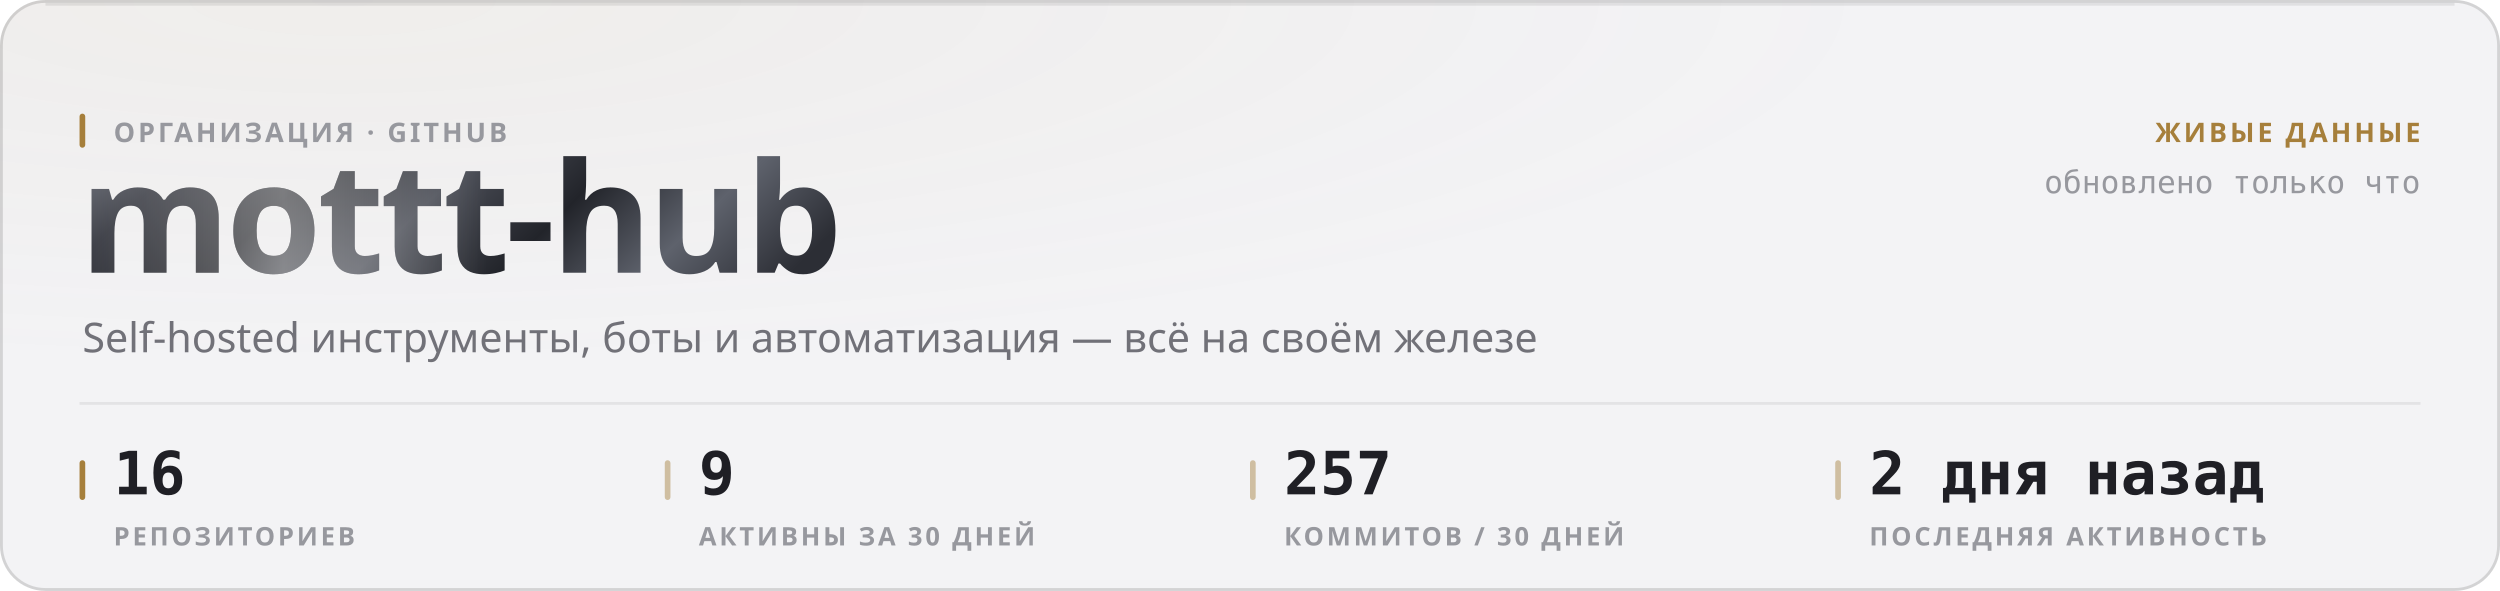
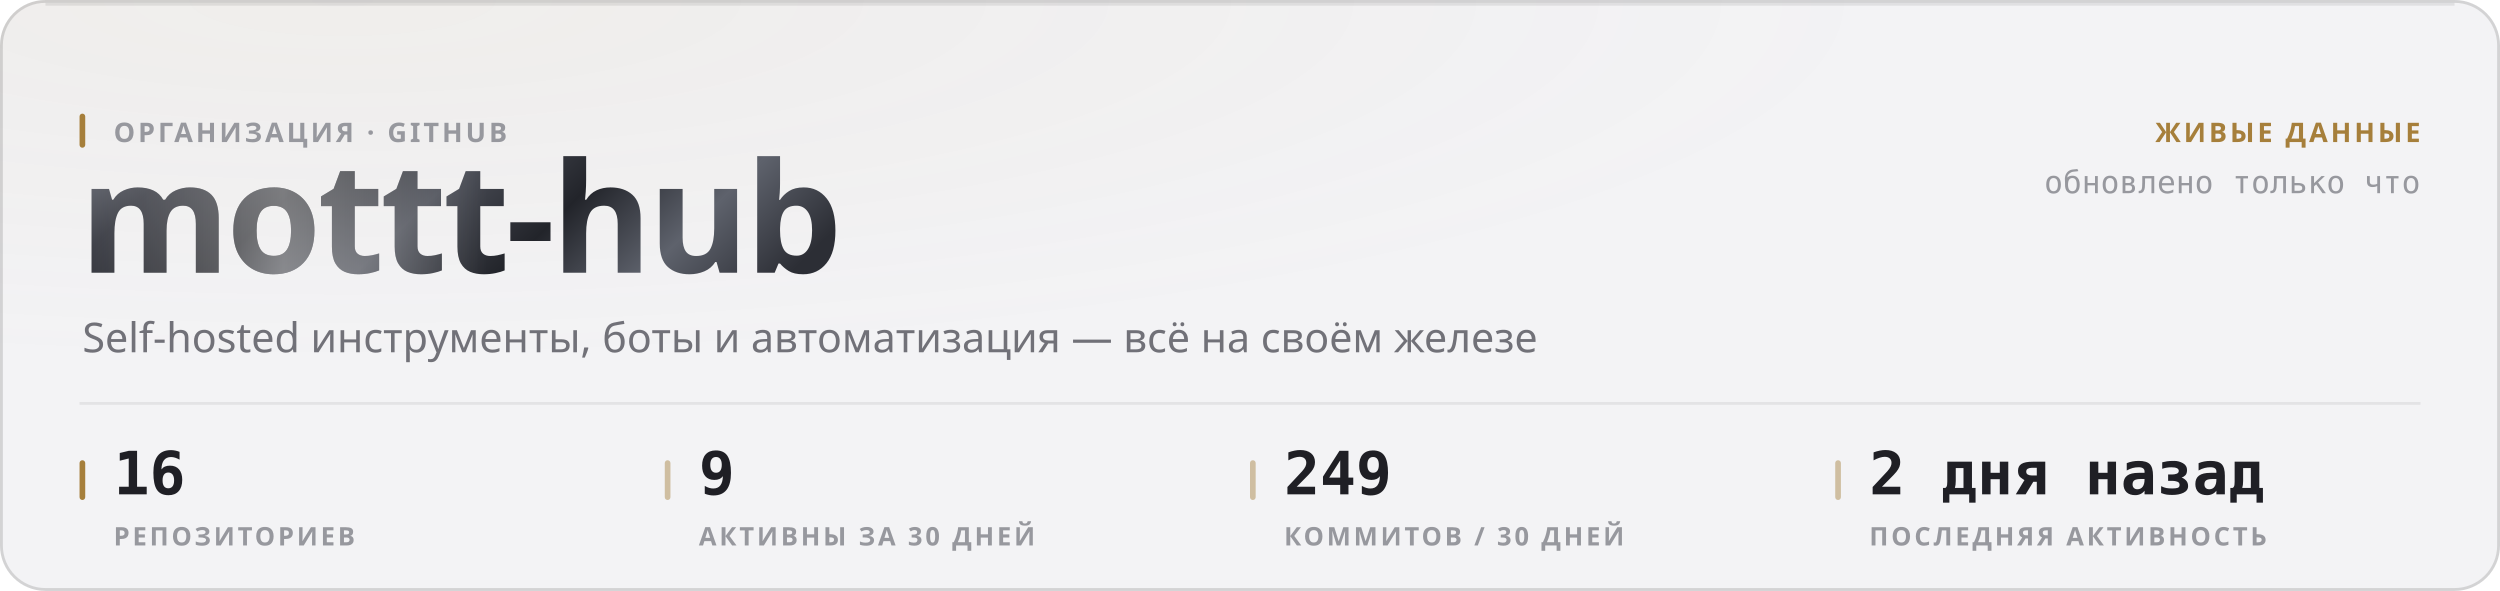
<svg xmlns="http://www.w3.org/2000/svg" width="880" height="208" viewBox="0 0 880 208" role="img">
  <style>
  text { font-family: -apple-system, BlinkMacSystemFont, 'Segoe UI', 'Noto Sans', Helvetica, Arial, sans-serif; }
  .mono { font-family: ui-monospace, 'SF Mono', 'Cascadia Mono', 'DejaVu Sans Mono', Menlo, Consolas, monospace; font-variant-numeric: tabular-nums; }
  .caps { letter-spacing: .1em; text-transform: uppercase; }

  @keyframes sheen  { from { transform: translateX(-120%); } to { transform: translateX(260%); } }
  @keyframes rise   { from { opacity: 0; transform: translateY(6px); } to { opacity: 1; transform: none; } }
  @keyframes slide  { from { opacity: 0; transform: translateX(-8px); } to { opacity: 1; transform: none; } }
  @keyframes grow   { from { transform: scaleY(0); } to { transform: scaleY(1); } }
  @keyframes widen  { from { transform: scaleX(0); } to { transform: scaleX(1); } }
  @keyframes draw   { from { stroke-dashoffset: 200; } to { stroke-dashoffset: 0; } }

  .sheen { animation: sheen 5.5s cubic-bezier(.45,0,.2,1) infinite; }
  .rise  { animation: rise .5s cubic-bezier(.16,1,.3,1) both; }
  .slide { animation: slide .42s cubic-bezier(.16,1,.3,1) both; }
  .bar   { transform-box: fill-box; transform-origin: 50% 100%;
           animation: grow .62s cubic-bezier(.16,1,.3,1) both; }
  .fill  { transform-box: fill-box; transform-origin: 0% 50%;
           animation: widen .8s cubic-bezier(.16,1,.3,1) both; }
  /* The hidden start state lives in the keyframes, never in the static rule.
     A renderer that ignores CSS animations then falls back to the FINISHED
     state — a drawn line, visible text — instead of an empty panel. */
  .spark { stroke-dasharray: 200;
           animation: draw 1.1s cubic-bezier(.16,1,.3,1) both; }

  @media (prefers-reduced-motion: reduce) {
    .sheen { animation: none; opacity: 0; }
    .rise, .slide, .bar, .fill, .spark { animation: none; opacity: 1; transform: none;
                                         stroke-dashoffset: 0; }
  }</style>
  <defs>
    <filter id="grain1" x="0" y="0" width="100%" height="100%">
      <feTurbulence type="fractalNoise" baseFrequency="0.82" numOctaves="3" stitchTiles="stitch" />
      <feColorMatrix type="saturate" values="0" />
    </filter>
    <radialGradient id="wash2" cx="14%" cy="0%" r="62%">
      <stop offset="0%" stop-color="#a67f3b" stop-opacity="0.05" />
      <stop offset="100%" stop-color="#a67f3b" stop-opacity="0" />
    </radialGradient>
    <linearGradient id="metal3" x1="0" y1="0" x2="1" y2="0.25">
      <stop offset="0%" stop-color="#8d919b" />
      <stop offset="16.667%" stop-color="#3a3c44" />
      <stop offset="33.333%" stop-color="#1b1c21" />
      <stop offset="50%" stop-color="#4a4d56" />
      <stop offset="66.667%" stop-color="#22242a" />
      <stop offset="83.333%" stop-color="#5e626c" />
      <stop offset="100%" stop-color="#2c2e35" />
    </linearGradient>
    <linearGradient id="sheengrad5" x1="0" y1="0" x2="1" y2="0">
      <stop offset="0%" stop-color="#ffffff" stop-opacity="0" />
      <stop offset="50%" stop-color="#ffffff" stop-opacity="0.42" />
      <stop offset="100%" stop-color="#ffffff" stop-opacity="0" />
    </linearGradient>
    <clipPath id="wordclip4">
      <text x="28" y="96" font-size="54" font-weight="800" letter-spacing="-0.025em" font-family="-apple-system, BlinkMacSystemFont, 'Segoe UI', Helvetica, Arial, sans-serif">mottt-hub</text>
    </clipPath>
  </defs>
  <rect width="880" height="208" rx="16" fill="#f3f3f5" />
  <rect width="880" height="208" rx="16" fill="url(#wash2)" />
  <rect width="880" height="208" rx="16" filter="url(#grain1)" opacity="0.035" style="mix-blend-mode:overlay" />
  <rect x=".5" y=".5" width="879" height="207" rx="15.5" fill="none" stroke="rgba(10,10,12,0.14)" />
  <path d="M16 1.5 H864" stroke="rgba(10,10,12,0.08)" stroke-width="1" fill="none" />
  <g clip-path="url(#wordclip4)">
    <rect x="28" y="42" width="287.116" height="70.2" fill="url(#metal3)" />
    <rect class="sheen" x="28" y="42" width="143.558" height="70.2" fill="url(#sheengrad5)" />
  </g>
  <rect x="28" y="40" width="2" height="12" rx="1" fill="#a67f3b" />
  <text x="40" y="50" font-size="9.5" font-weight="600" fill="#97989e" letter-spacing="0.11em">ОРГАНИЗАЦИЯ · GITHUB</text>
  <text x="29" y="124" font-size="14.5" font-weight="400" fill="#717178">Self-hosted инструменты, боты и автоматизация — всё на своём железе</text>
  <text x="852" y="50" font-size="9.5" font-weight="600" fill="#a67f3b" text-anchor="end" letter-spacing="0.11em">ЖИВЫЕ ДАННЫЕ</text>
  <text x="852" y="68" font-size="11" font-weight="400" fill="#97989e" text-anchor="end" class="mono">обновлено только что</text>
  <path d="M28 142 H852" stroke="rgba(10,10,12,0.07)" stroke-width="1" />
  <rect x="28" y="162" width="2" height="14" rx="1" fill="#a67f3b" />
  <text x="40" y="174" font-size="21" font-weight="700" fill="#1f1f25" class="mono rise" opacity="1">16</text>
  <text x="40" y="192" font-size="9" font-weight="600" fill="#97989e" letter-spacing="0.11em">РЕПОЗИТОРИЕВ</text>
  <rect x="234" y="162" width="2" height="14" rx="1" fill="rgba(166,127,59,0.45)" />
  <text x="246" y="174" font-size="21" font-weight="700" fill="#1f1f25" class="mono rise" opacity="1">9</text>
  <text x="246" y="192" font-size="9" font-weight="600" fill="#97989e" letter-spacing="0.11em">АКТИВНЫ ЗА 30 ДНЕЙ</text>
  <rect x="440" y="162" width="2" height="14" rx="1" fill="rgba(166,127,59,0.45)" />
-   <text x="452" y="174" font-size="21" font-weight="700" fill="#1f1f25" class="mono rise" opacity="1">257</text>
+   <text x="452" y="174" font-size="21" font-weight="700" fill="#1f1f25" class="mono rise" opacity="1">249</text>
  <text x="452" y="192" font-size="9" font-weight="600" fill="#97989e" letter-spacing="0.11em">КОММИТОВ / 30 ДНЕЙ</text>
  <rect x="646" y="162" width="2" height="14" rx="1" fill="rgba(166,127,59,0.45)" />
  <text x="658" y="174" font-size="21" font-weight="700" fill="#1f1f25" class="mono rise" opacity="1">2 дня назад</text>
  <text x="658" y="192" font-size="9" font-weight="600" fill="#97989e" letter-spacing="0.11em">ПОСЛЕДНЯЯ АКТИВНОСТЬ</text>
</svg>
